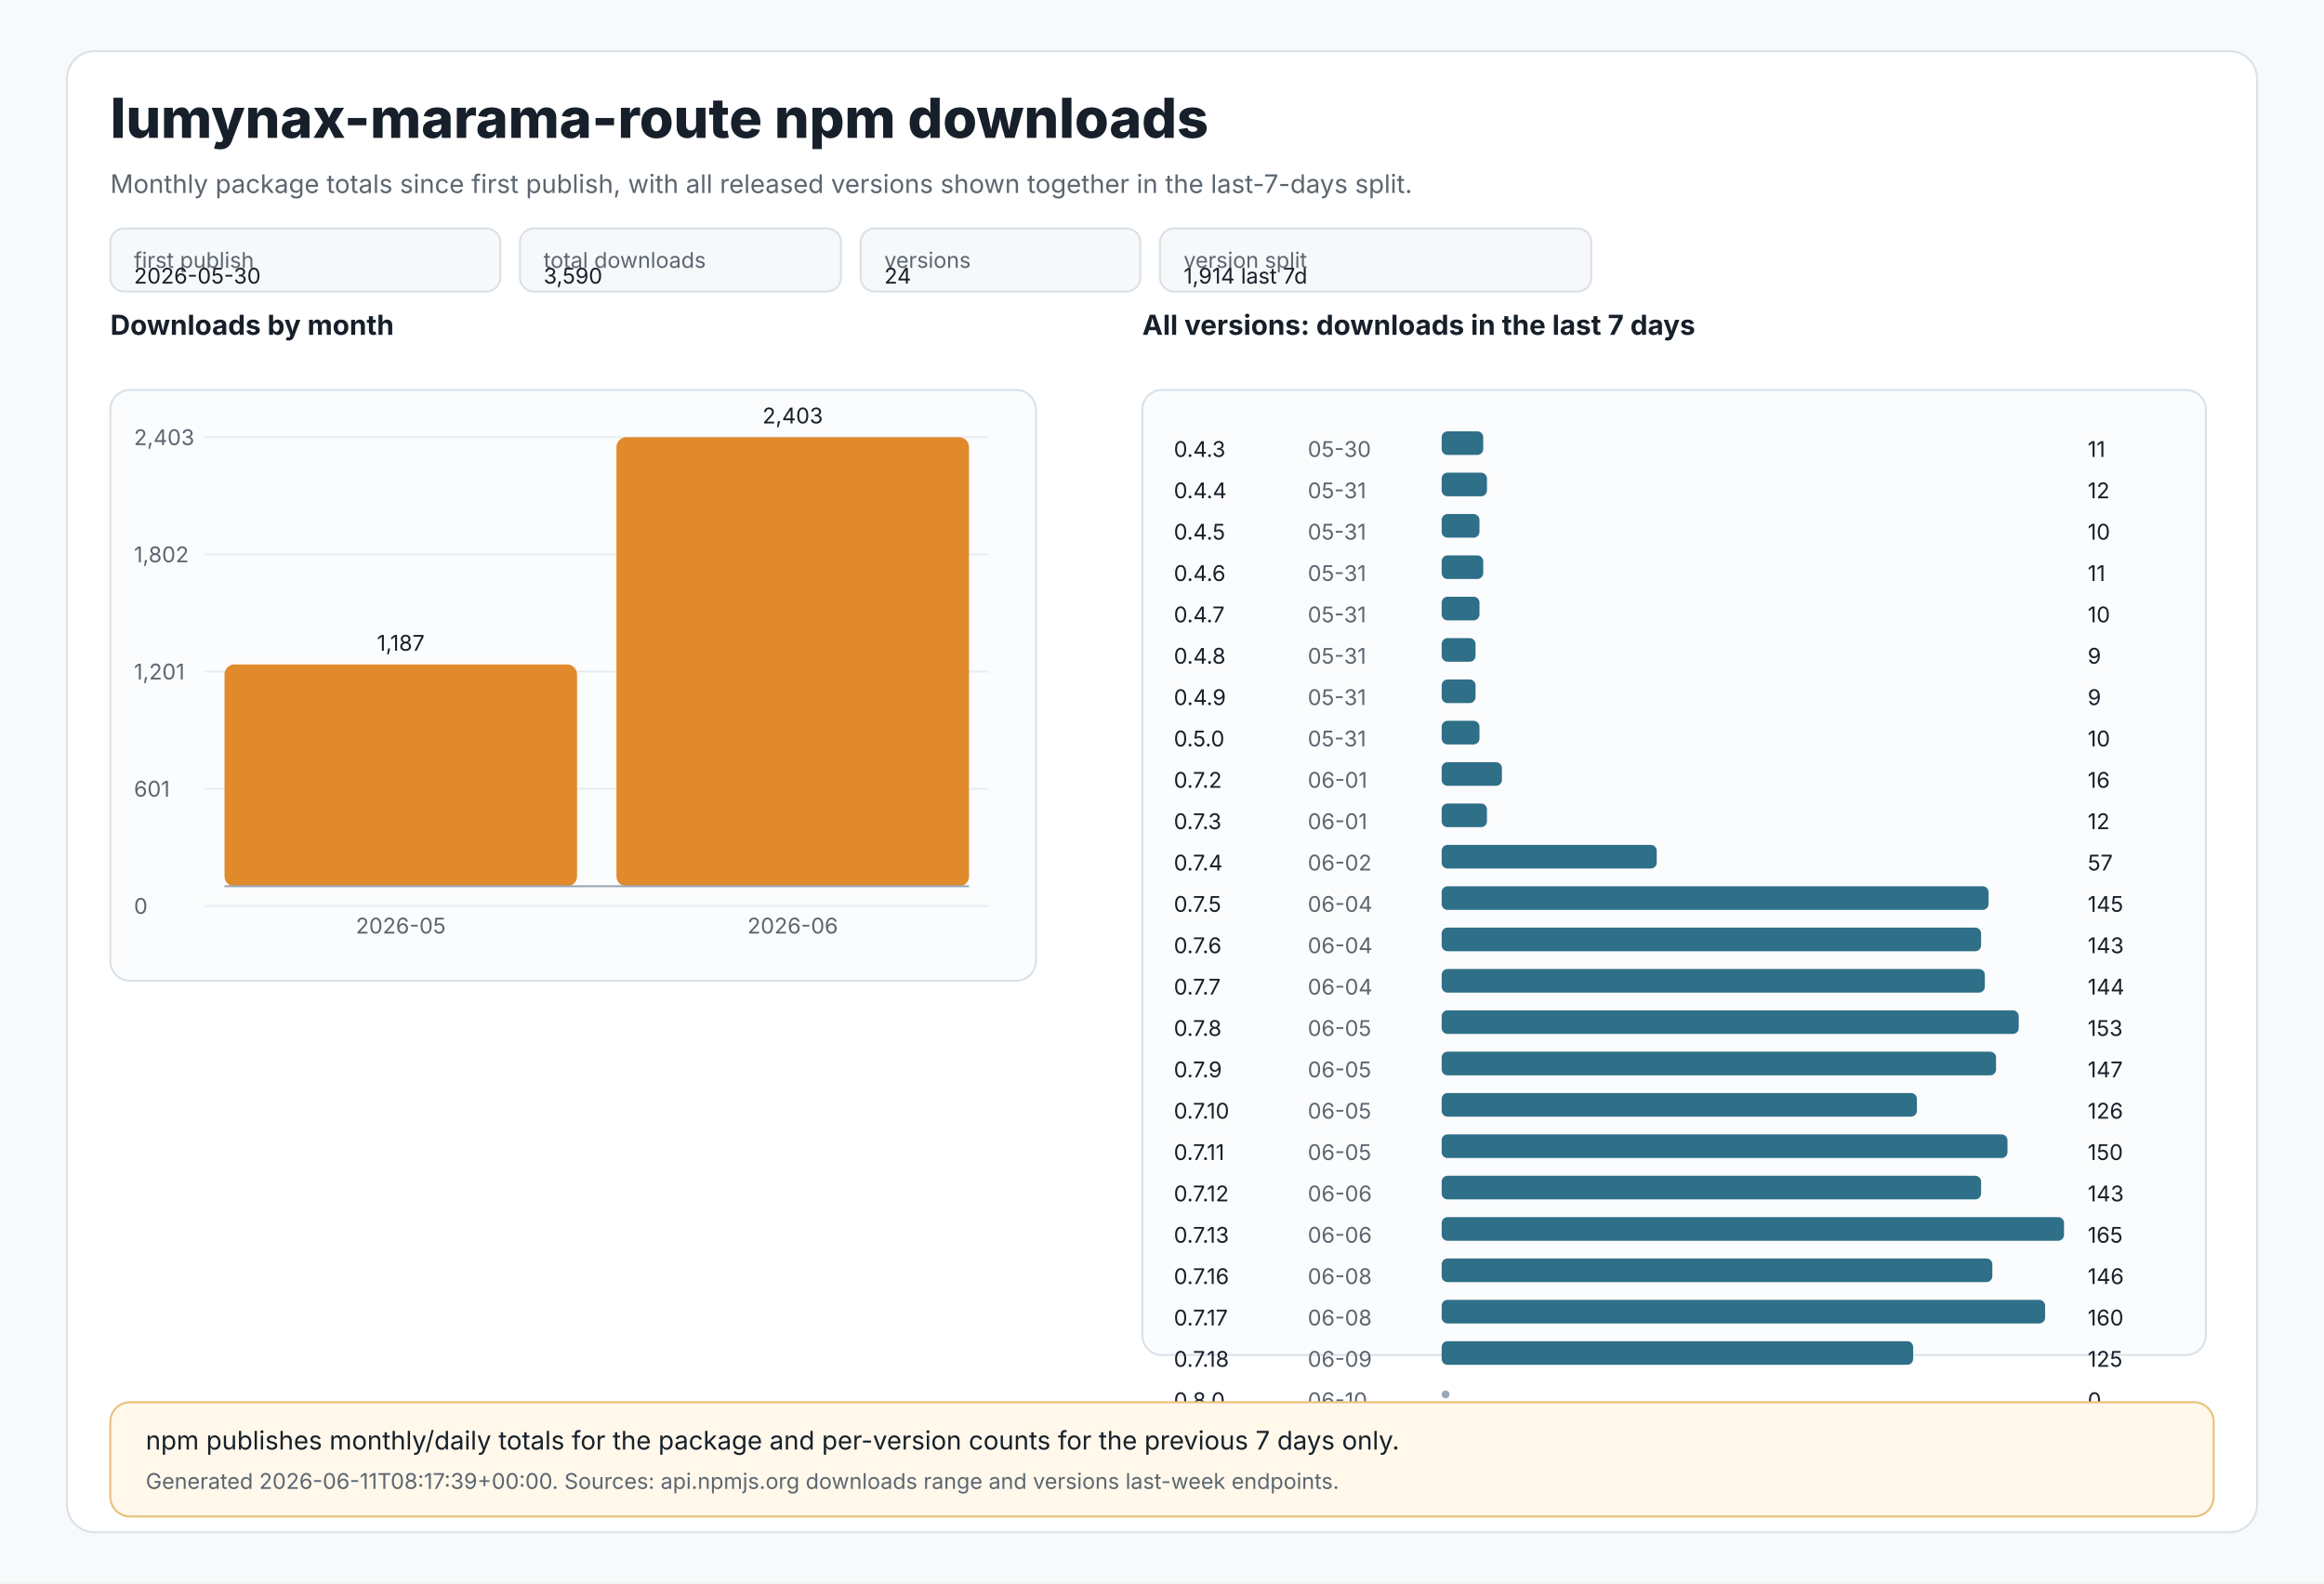
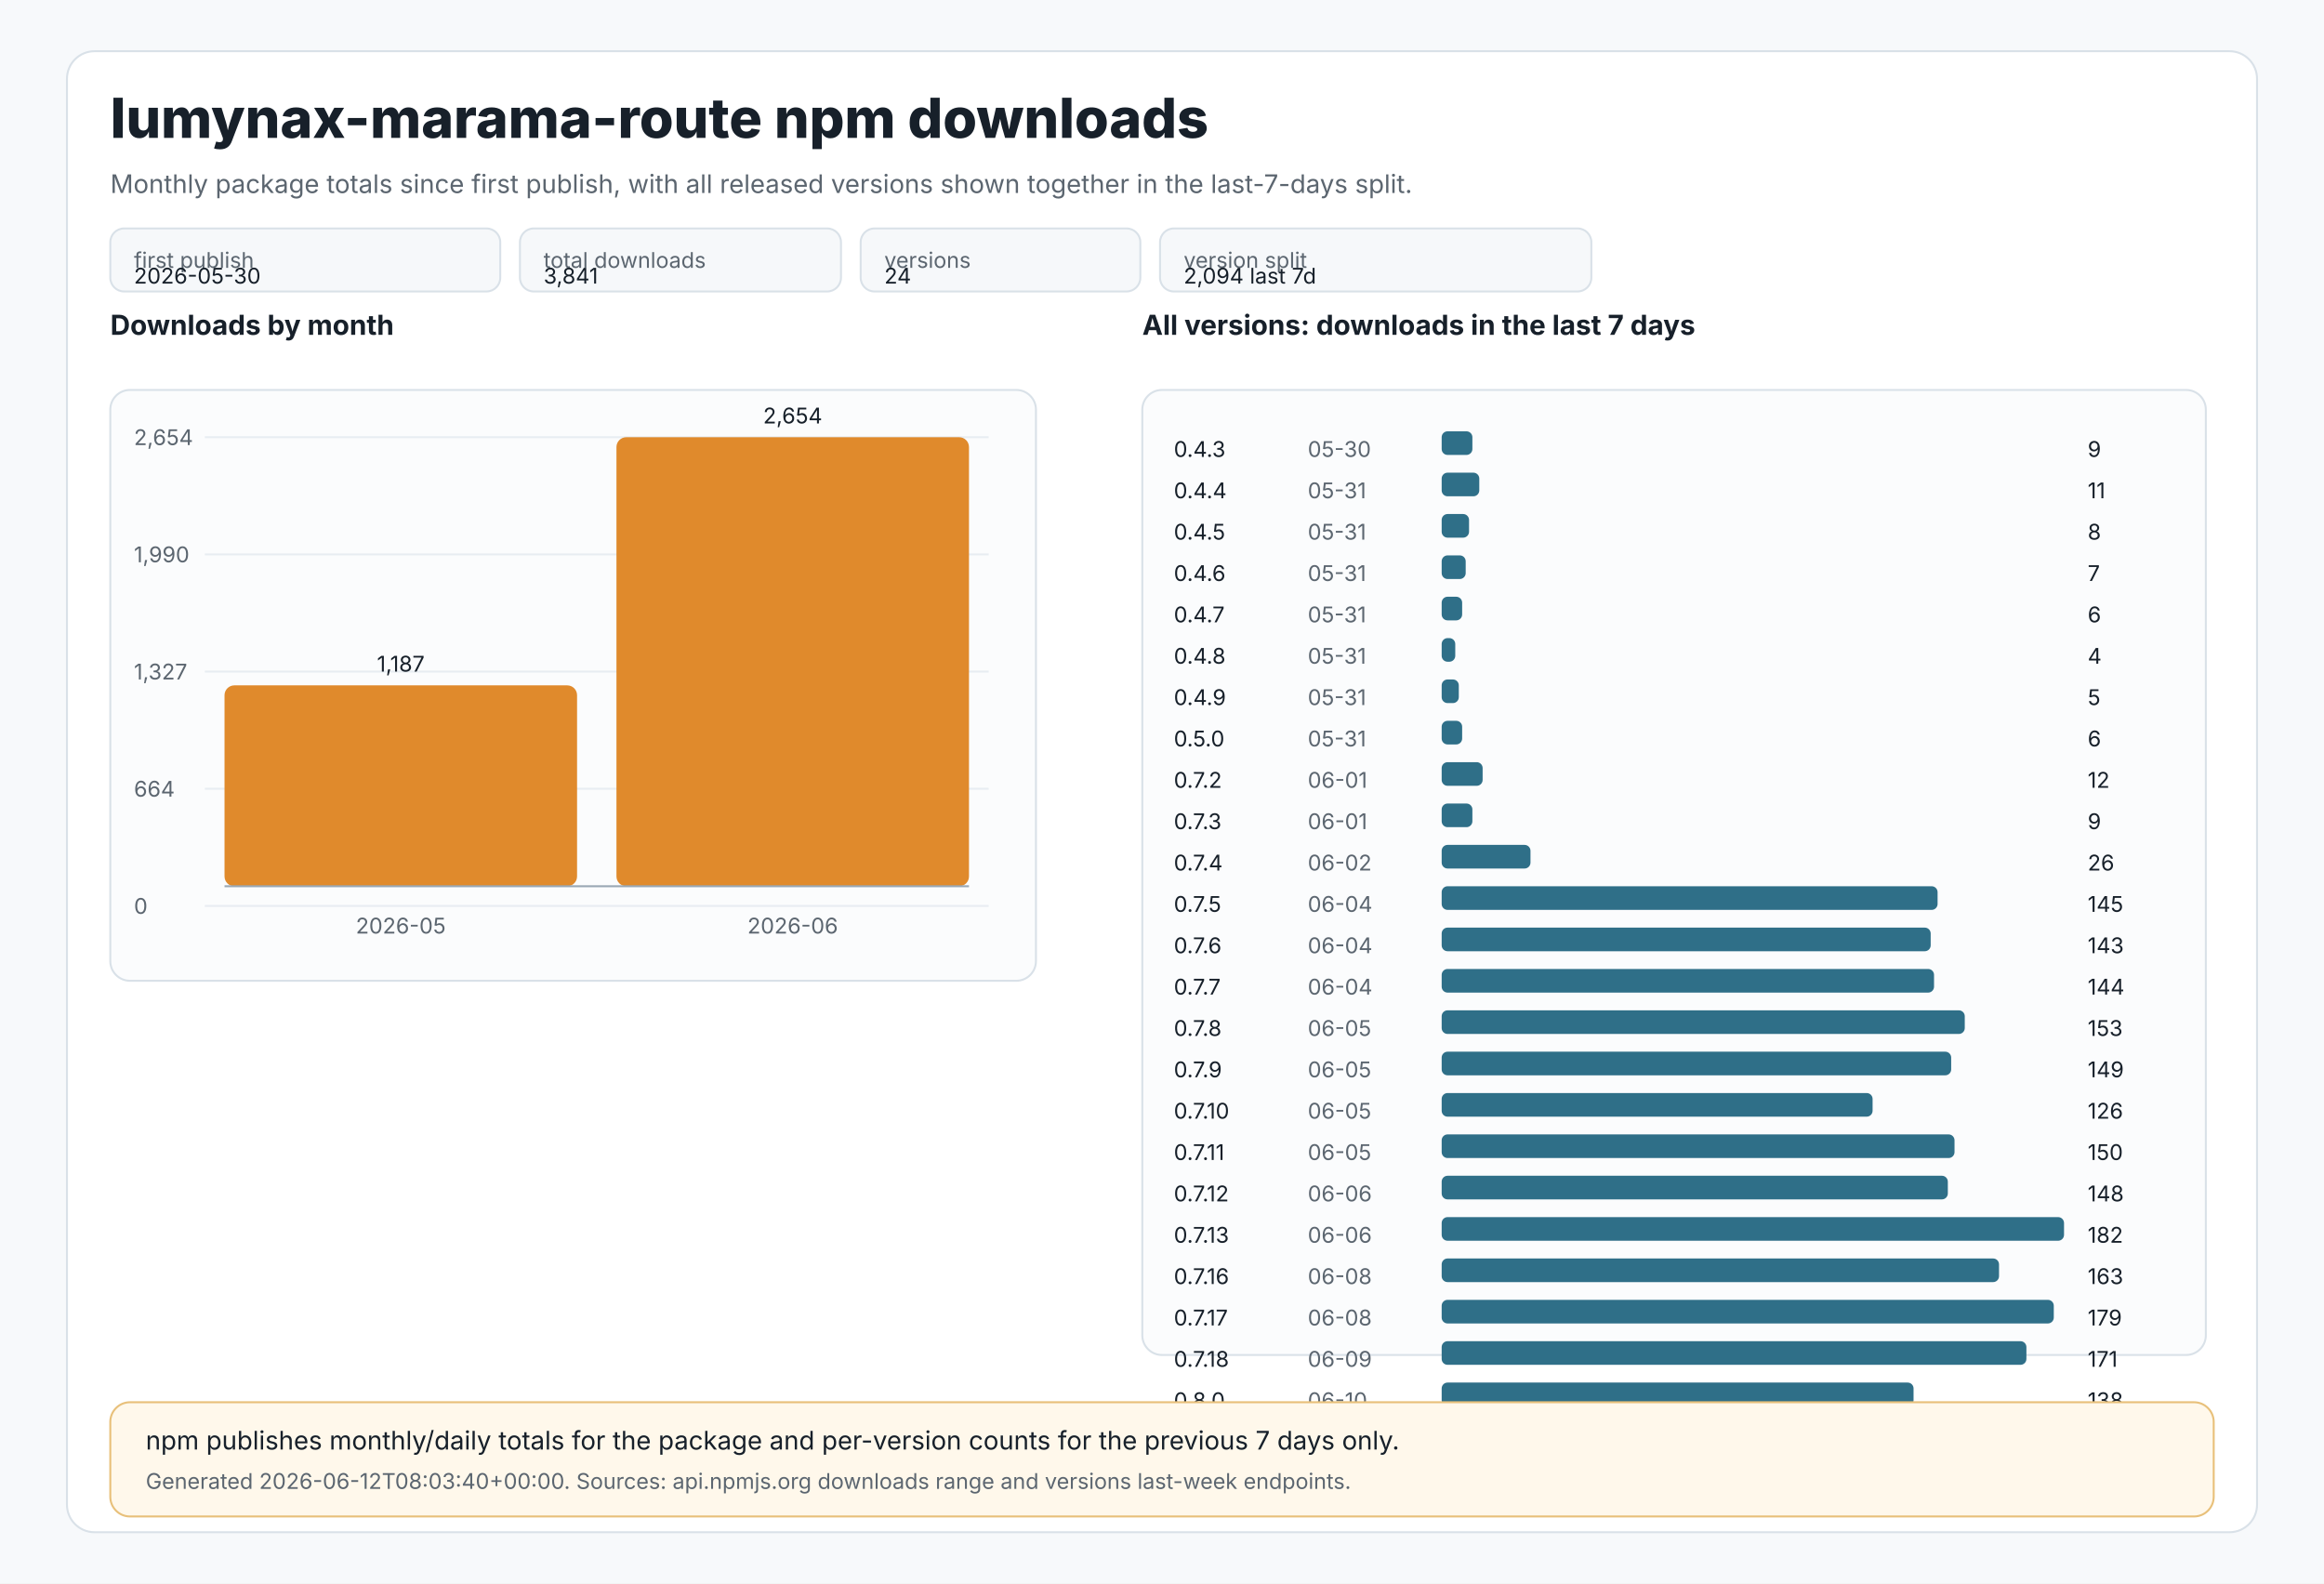
<svg xmlns="http://www.w3.org/2000/svg" width="1180" height="804" viewBox="0 0 1180 804" role="img" aria-labelledby="title desc">
  <style>
text{font-family:Inter,Segoe UI,Arial,sans-serif;fill:#17202a}
.muted{fill:#5c6670}.tiny{font-size:11px}.small{font-size:13px}.label{font-size:14px;font-weight:650}.title{font-size:28px;font-weight:800}
.panel{fill:#ffffff;stroke:#d9e1e8;stroke-width:1}.grid{stroke:#e8edf2;stroke-width:1}.axis{stroke:#9aa8b5;stroke-width:1}
.bar{fill:#e08a2c}.bar2{fill:#2f6f88}.chip{fill:#f6f8fa;stroke:#d9e1e8;stroke-width:1}.note{fill:#fff8eb;stroke:#e8c07a;stroke-width:1}
</style>
  <rect x="0" y="0" width="1180" height="804" fill="#f7f9fb" />
  <rect x="34" y="26" width="1112" height="752" rx="14" class="panel" />
  <text x="56" y="70" class="title">lumynax-marama-route npm downloads</text>
  <text x="56" y="98" class="muted small">Monthly package totals since first publish, with all released versions shown together in the last-7-days split.</text>
  <rect x="56" y="116" width="198" height="32" rx="7" class="chip" />
  <text x="68" y="136" class="tiny muted">first publish</text>
  <text x="68" y="144" class="tiny">2026-05-30</text>
  <rect x="264" y="116" width="163" height="32" rx="7" class="chip" />
  <text x="276" y="136" class="tiny muted">total downloads</text>
-   <text x="276" y="144" class="tiny">3,590</text>
+   <text x="276" y="144" class="tiny">3,841</text>
  <rect x="437" y="116" width="142" height="32" rx="7" class="chip" />
  <text x="449" y="136" class="tiny muted">versions</text>
  <text x="449" y="144" class="tiny">24</text>
  <rect x="589" y="116" width="219" height="32" rx="7" class="chip" />
  <text x="601" y="136" class="tiny muted">version split</text>
-   <text x="601" y="144" class="tiny">1,914 last 7d</text>
+   <text x="601" y="144" class="tiny">2,094 last 7d</text>
  <text x="56" y="170" class="label">Downloads by month</text>
  <rect x="56" y="198" width="470" height="300" rx="10" fill="#fbfcfd" stroke="#d9e1e8" />
  <line x1="104" y1="222.0" x2="502" y2="222.0" class="grid" />
-   <text x="68" y="226.0" class="tiny muted">2,403</text>
+   <text x="68" y="226.0" class="tiny muted">2,654</text>
  <line x1="104" y1="281.5" x2="502" y2="281.5" class="grid" />
-   <text x="68" y="285.5" class="tiny muted">1,802</text>
+   <text x="68" y="285.5" class="tiny muted">1,990</text>
  <line x1="104" y1="341.0" x2="502" y2="341.0" class="grid" />
-   <text x="68" y="345.0" class="tiny muted">1,201</text>
+   <text x="68" y="345.0" class="tiny muted">1,327</text>
  <line x1="104" y1="400.5" x2="502" y2="400.5" class="grid" />
-   <text x="68" y="404.5" class="tiny muted">601</text>
+   <text x="68" y="404.5" class="tiny muted">664</text>
  <line x1="104" y1="460.0" x2="502" y2="460.0" class="grid" />
  <text x="68" y="464.0" class="tiny muted">0</text>
-   <rect x="114.0" y="337.4" width="179.0" height="112.6" rx="5" class="bar" />
-   <text x="203.5" y="330.4" text-anchor="middle" class="tiny">1,187</text>
+   <rect x="114.0" y="348.0" width="179.0" height="102.0" rx="5" class="bar" />
+   <text x="203.5" y="341.0" text-anchor="middle" class="tiny">1,187</text>
  <text x="203.5" y="474" text-anchor="middle" class="tiny muted">2026-05</text>
  <rect x="313.0" y="222.0" width="179.0" height="228.0" rx="5" class="bar" />
-   <text x="402.5" y="215.0" text-anchor="middle" class="tiny">2,403</text>
+   <text x="402.5" y="215.0" text-anchor="middle" class="tiny">2,654</text>
  <text x="402.5" y="474" text-anchor="middle" class="tiny muted">2026-06</text>
  <line x1="114" y1="450" x2="492" y2="450" class="axis" />
  <text x="580" y="170" class="label">All versions: downloads in the last 7 days</text>
  <rect x="580" y="198" width="540" height="490" rx="10" fill="#fbfcfd" stroke="#d9e1e8" />
  <text x="596" y="232" class="tiny">0.4.3</text>
  <text x="664" y="232" class="tiny muted">05-30</text>
-   <rect x="732" y="219" width="21.1" height="12" rx="3" class="bar2" />
-   <text x="1060" y="232" class="tiny">11</text>
+   <rect x="732" y="219" width="15.6" height="12" rx="3" class="bar2" />
+   <text x="1060" y="232" class="tiny">9</text>
  <text x="596" y="253" class="tiny">0.4.4</text>
  <text x="664" y="253" class="tiny muted">05-31</text>
-   <rect x="732" y="240" width="23.0" height="12" rx="3" class="bar2" />
-   <text x="1060" y="253" class="tiny">12</text>
+   <rect x="732" y="240" width="19.1" height="12" rx="3" class="bar2" />
+   <text x="1060" y="253" class="tiny">11</text>
  <text x="596" y="274" class="tiny">0.4.5</text>
  <text x="664" y="274" class="tiny muted">05-31</text>
-   <rect x="732" y="261" width="19.2" height="12" rx="3" class="bar2" />
-   <text x="1060" y="274" class="tiny">10</text>
+   <rect x="732" y="261" width="13.9" height="12" rx="3" class="bar2" />
+   <text x="1060" y="274" class="tiny">8</text>
  <text x="596" y="295" class="tiny">0.4.6</text>
  <text x="664" y="295" class="tiny muted">05-31</text>
-   <rect x="732" y="282" width="21.1" height="12" rx="3" class="bar2" />
-   <text x="1060" y="295" class="tiny">11</text>
+   <rect x="732" y="282" width="12.2" height="12" rx="3" class="bar2" />
+   <text x="1060" y="295" class="tiny">7</text>
  <text x="596" y="316" class="tiny">0.4.7</text>
  <text x="664" y="316" class="tiny muted">05-31</text>
-   <rect x="732" y="303" width="19.2" height="12" rx="3" class="bar2" />
-   <text x="1060" y="316" class="tiny">10</text>
+   <rect x="732" y="303" width="10.4" height="12" rx="3" class="bar2" />
+   <text x="1060" y="316" class="tiny">6</text>
  <text x="596" y="337" class="tiny">0.4.8</text>
  <text x="664" y="337" class="tiny muted">05-31</text>
-   <rect x="732" y="324" width="17.2" height="12" rx="3" class="bar2" />
-   <text x="1060" y="337" class="tiny">9</text>
+   <rect x="732" y="324" width="6.9" height="12" rx="3" class="bar2" />
+   <text x="1060" y="337" class="tiny">4</text>
  <text x="596" y="358" class="tiny">0.4.9</text>
  <text x="664" y="358" class="tiny muted">05-31</text>
-   <rect x="732" y="345" width="17.2" height="12" rx="3" class="bar2" />
-   <text x="1060" y="358" class="tiny">9</text>
+   <rect x="732" y="345" width="8.7" height="12" rx="3" class="bar2" />
+   <text x="1060" y="358" class="tiny">5</text>
  <text x="596" y="379" class="tiny">0.5.0</text>
  <text x="664" y="379" class="tiny muted">05-31</text>
-   <rect x="732" y="366" width="19.2" height="12" rx="3" class="bar2" />
-   <text x="1060" y="379" class="tiny">10</text>
+   <rect x="732" y="366" width="10.4" height="12" rx="3" class="bar2" />
+   <text x="1060" y="379" class="tiny">6</text>
  <text x="596" y="400" class="tiny">0.7.2</text>
  <text x="664" y="400" class="tiny muted">06-01</text>
-   <rect x="732" y="387" width="30.6" height="12" rx="3" class="bar2" />
-   <text x="1060" y="400" class="tiny">16</text>
+   <rect x="732" y="387" width="20.8" height="12" rx="3" class="bar2" />
+   <text x="1060" y="400" class="tiny">12</text>
  <text x="596" y="421" class="tiny">0.7.3</text>
  <text x="664" y="421" class="tiny muted">06-01</text>
-   <rect x="732" y="408" width="23.0" height="12" rx="3" class="bar2" />
-   <text x="1060" y="421" class="tiny">12</text>
+   <rect x="732" y="408" width="15.6" height="12" rx="3" class="bar2" />
+   <text x="1060" y="421" class="tiny">9</text>
  <text x="596" y="442" class="tiny">0.7.4</text>
  <text x="664" y="442" class="tiny muted">06-02</text>
-   <rect x="732" y="429" width="109.2" height="12" rx="3" class="bar2" />
-   <text x="1060" y="442" class="tiny">57</text>
+   <rect x="732" y="429" width="45.1" height="12" rx="3" class="bar2" />
+   <text x="1060" y="442" class="tiny">26</text>
  <text x="596" y="463" class="tiny">0.7.5</text>
  <text x="664" y="463" class="tiny muted">06-04</text>
-   <rect x="732" y="450" width="277.7" height="12" rx="3" class="bar2" />
+   <rect x="732" y="450" width="251.8" height="12" rx="3" class="bar2" />
  <text x="1060" y="463" class="tiny">145</text>
  <text x="596" y="484" class="tiny">0.7.6</text>
  <text x="664" y="484" class="tiny muted">06-04</text>
-   <rect x="732" y="471" width="273.9" height="12" rx="3" class="bar2" />
+   <rect x="732" y="471" width="248.3" height="12" rx="3" class="bar2" />
  <text x="1060" y="484" class="tiny">143</text>
  <text x="596" y="505" class="tiny">0.7.7</text>
  <text x="664" y="505" class="tiny muted">06-04</text>
-   <rect x="732" y="492" width="275.8" height="12" rx="3" class="bar2" />
+   <rect x="732" y="492" width="250.0" height="12" rx="3" class="bar2" />
  <text x="1060" y="505" class="tiny">144</text>
  <text x="596" y="526" class="tiny">0.7.8</text>
  <text x="664" y="526" class="tiny muted">06-05</text>
-   <rect x="732" y="513" width="293.0" height="12" rx="3" class="bar2" />
+   <rect x="732" y="513" width="265.6" height="12" rx="3" class="bar2" />
  <text x="1060" y="526" class="tiny">153</text>
  <text x="596" y="547" class="tiny">0.7.9</text>
  <text x="664" y="547" class="tiny muted">06-05</text>
-   <rect x="732" y="534" width="281.5" height="12" rx="3" class="bar2" />
-   <text x="1060" y="547" class="tiny">147</text>
+   <rect x="732" y="534" width="258.7" height="12" rx="3" class="bar2" />
+   <text x="1060" y="547" class="tiny">149</text>
  <text x="596" y="568" class="tiny">0.7.10</text>
  <text x="664" y="568" class="tiny muted">06-05</text>
-   <rect x="732" y="555" width="241.3" height="12" rx="3" class="bar2" />
+   <rect x="732" y="555" width="218.8" height="12" rx="3" class="bar2" />
  <text x="1060" y="568" class="tiny">126</text>
  <text x="596" y="589" class="tiny">0.7.11</text>
  <text x="664" y="589" class="tiny muted">06-05</text>
-   <rect x="732" y="576" width="287.3" height="12" rx="3" class="bar2" />
+   <rect x="732" y="576" width="260.4" height="12" rx="3" class="bar2" />
  <text x="1060" y="589" class="tiny">150</text>
  <text x="596" y="610" class="tiny">0.7.12</text>
  <text x="664" y="610" class="tiny muted">06-06</text>
-   <rect x="732" y="597" width="273.9" height="12" rx="3" class="bar2" />
-   <text x="1060" y="610" class="tiny">143</text>
+   <rect x="732" y="597" width="257.0" height="12" rx="3" class="bar2" />
+   <text x="1060" y="610" class="tiny">148</text>
  <text x="596" y="631" class="tiny">0.7.13</text>
  <text x="664" y="631" class="tiny muted">06-06</text>
  <rect x="732" y="618" width="316.0" height="12" rx="3" class="bar2" />
-   <text x="1060" y="631" class="tiny">165</text>
+   <text x="1060" y="631" class="tiny">182</text>
  <text x="596" y="652" class="tiny">0.7.16</text>
  <text x="664" y="652" class="tiny muted">06-08</text>
-   <rect x="732" y="639" width="279.6" height="12" rx="3" class="bar2" />
-   <text x="1060" y="652" class="tiny">146</text>
+   <rect x="732" y="639" width="283.0" height="12" rx="3" class="bar2" />
+   <text x="1060" y="652" class="tiny">163</text>
  <text x="596" y="673" class="tiny">0.7.17</text>
  <text x="664" y="673" class="tiny muted">06-08</text>
-   <rect x="732" y="660" width="306.4" height="12" rx="3" class="bar2" />
-   <text x="1060" y="673" class="tiny">160</text>
+   <rect x="732" y="660" width="310.8" height="12" rx="3" class="bar2" />
+   <text x="1060" y="673" class="tiny">179</text>
  <text x="596" y="694" class="tiny">0.7.18</text>
  <text x="664" y="694" class="tiny muted">06-09</text>
-   <rect x="732" y="681" width="239.4" height="12" rx="3" class="bar2" />
-   <text x="1060" y="694" class="tiny">125</text>
+   <rect x="732" y="681" width="296.9" height="12" rx="3" class="bar2" />
+   <text x="1060" y="694" class="tiny">171</text>
  <text x="596" y="715" class="tiny">0.8.0</text>
  <text x="664" y="715" class="tiny muted">06-10</text>
-   <circle cx="734" cy="708" r="2" fill="#9aa8b5" />
-   <text x="1060" y="715" class="tiny">0</text>
+   <rect x="732" y="702" width="239.6" height="12" rx="3" class="bar2" />
+   <text x="1060" y="715" class="tiny">138</text>
  <rect x="56" y="712" width="1068" height="58" rx="10" class="note" />
  <text x="74" y="736" class="small">npm publishes monthly/daily totals for the package and per-version counts for the previous 7 days only.</text>
-   <text x="74" y="756" class="tiny muted">Generated 2026-06-11T08:17:39+00:00. Sources: api.npmjs.org downloads range and versions last-week endpoints.</text>
+   <text x="74" y="756" class="tiny muted">Generated 2026-06-12T08:03:40+00:00. Sources: api.npmjs.org downloads range and versions last-week endpoints.</text>
</svg>
